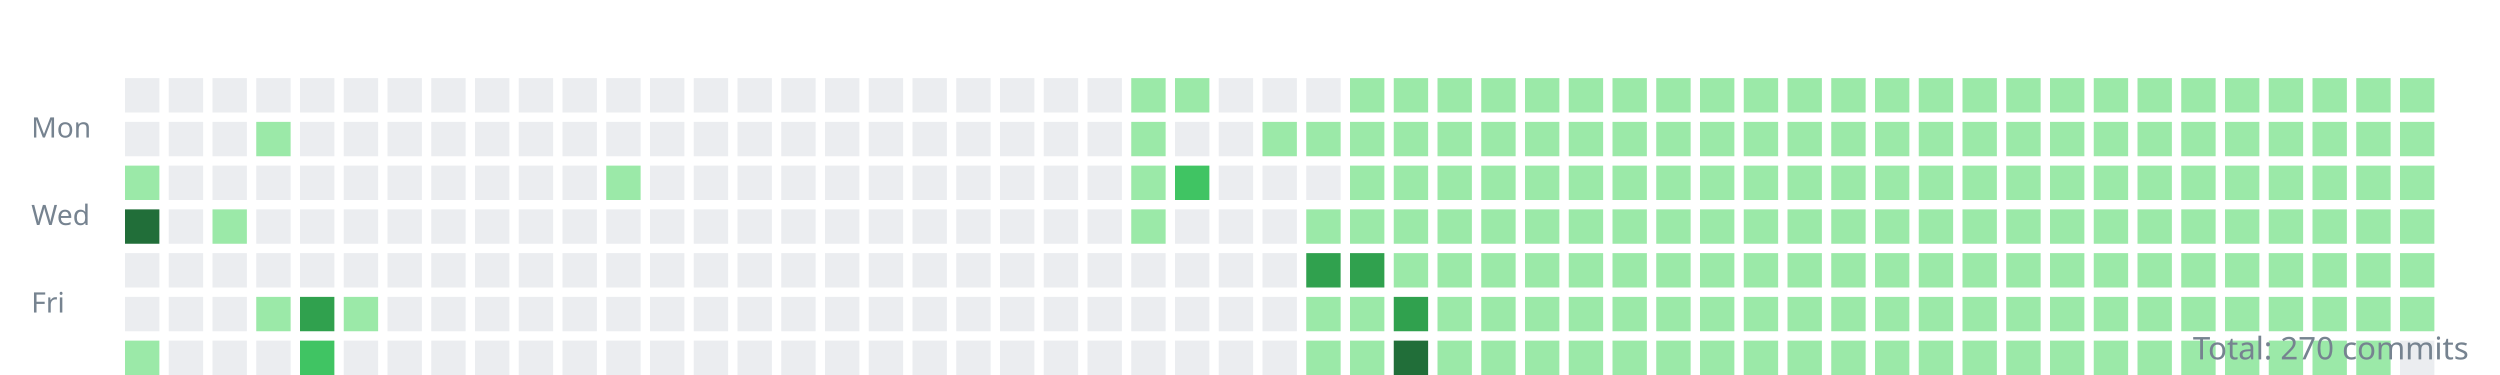
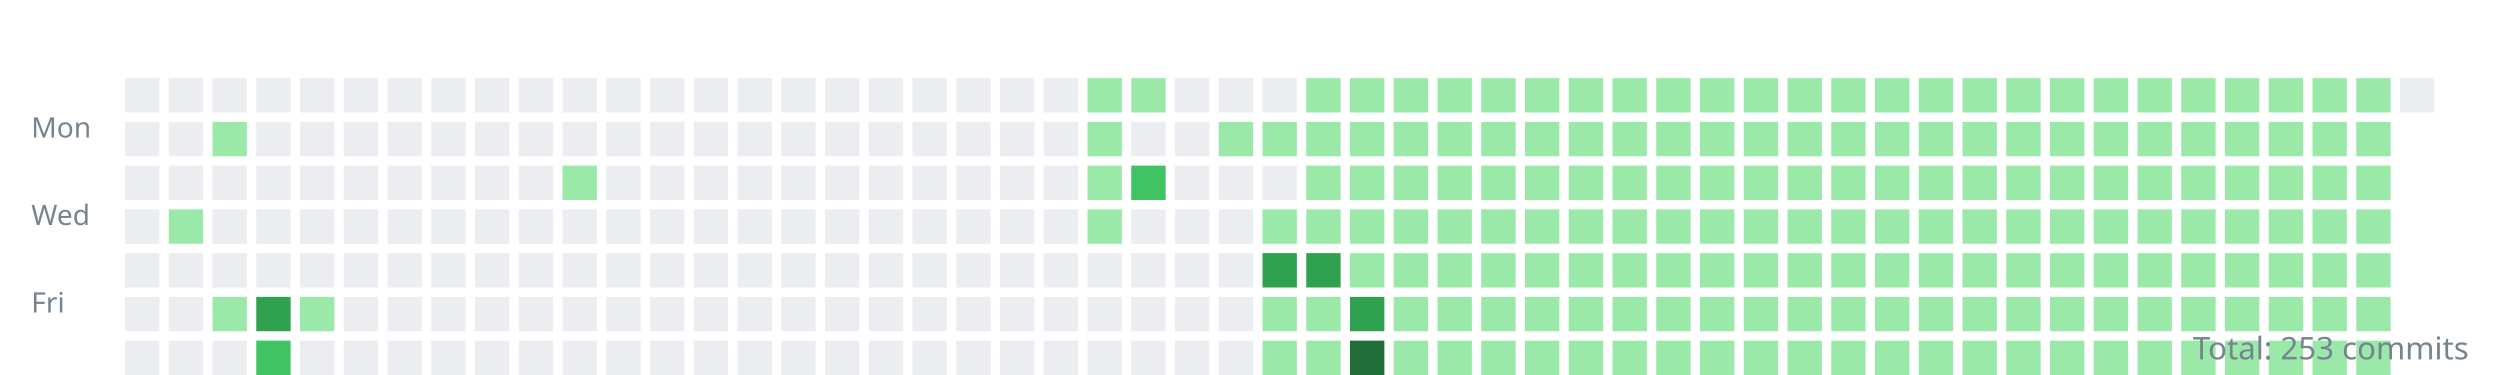
<svg xmlns="http://www.w3.org/2000/svg" width="800" height="120">
  <style>.day{outline:1px solid rgba(27,31,35,0.06);}text{font:9px sans-serif;fill:#768390;}</style>
  <g transform="translate(10,10)">
    <text y="34">Mon</text>
    <text y="62">Wed</text>
    <text y="90">Fri</text>
    <rect class="day" width="11" height="11" x="30" y="15" fill="#ebedf0" />
    <rect class="day" width="11" height="11" x="30" y="29" fill="#ebedf0" />
-     <rect class="day" width="11" height="11" x="30" y="43" fill="#9be9a8" />
-     <rect class="day" width="11" height="11" x="30" y="57" fill="#216e39" />
+     <rect class="day" width="11" height="11" x="30" y="43" fill="#ebedf0" />
+     <rect class="day" width="11" height="11" x="30" y="57" fill="#ebedf0" />
    <rect class="day" width="11" height="11" x="30" y="71" fill="#ebedf0" />
    <rect class="day" width="11" height="11" x="30" y="85" fill="#ebedf0" />
-     <rect class="day" width="11" height="11" x="30" y="99" fill="#9be9a8" />
+     <rect class="day" width="11" height="11" x="30" y="99" fill="#ebedf0" />
    <rect class="day" width="11" height="11" x="44" y="15" fill="#ebedf0" />
    <rect class="day" width="11" height="11" x="44" y="29" fill="#ebedf0" />
    <rect class="day" width="11" height="11" x="44" y="43" fill="#ebedf0" />
-     <rect class="day" width="11" height="11" x="44" y="57" fill="#ebedf0" />
+     <rect class="day" width="11" height="11" x="44" y="57" fill="#9be9a8" />
    <rect class="day" width="11" height="11" x="44" y="71" fill="#ebedf0" />
    <rect class="day" width="11" height="11" x="44" y="85" fill="#ebedf0" />
    <rect class="day" width="11" height="11" x="44" y="99" fill="#ebedf0" />
    <rect class="day" width="11" height="11" x="58" y="15" fill="#ebedf0" />
-     <rect class="day" width="11" height="11" x="58" y="29" fill="#ebedf0" />
+     <rect class="day" width="11" height="11" x="58" y="29" fill="#9be9a8" />
    <rect class="day" width="11" height="11" x="58" y="43" fill="#ebedf0" />
-     <rect class="day" width="11" height="11" x="58" y="57" fill="#9be9a8" />
+     <rect class="day" width="11" height="11" x="58" y="57" fill="#ebedf0" />
    <rect class="day" width="11" height="11" x="58" y="71" fill="#ebedf0" />
-     <rect class="day" width="11" height="11" x="58" y="85" fill="#ebedf0" />
+     <rect class="day" width="11" height="11" x="58" y="85" fill="#9be9a8" />
    <rect class="day" width="11" height="11" x="58" y="99" fill="#ebedf0" />
    <rect class="day" width="11" height="11" x="72" y="15" fill="#ebedf0" />
-     <rect class="day" width="11" height="11" x="72" y="29" fill="#9be9a8" />
+     <rect class="day" width="11" height="11" x="72" y="29" fill="#ebedf0" />
    <rect class="day" width="11" height="11" x="72" y="43" fill="#ebedf0" />
    <rect class="day" width="11" height="11" x="72" y="57" fill="#ebedf0" />
    <rect class="day" width="11" height="11" x="72" y="71" fill="#ebedf0" />
-     <rect class="day" width="11" height="11" x="72" y="85" fill="#9be9a8" />
-     <rect class="day" width="11" height="11" x="72" y="99" fill="#ebedf0" />
+     <rect class="day" width="11" height="11" x="72" y="85" fill="#30a14e" />
+     <rect class="day" width="11" height="11" x="72" y="99" fill="#40c463" />
    <rect class="day" width="11" height="11" x="86" y="15" fill="#ebedf0" />
    <rect class="day" width="11" height="11" x="86" y="29" fill="#ebedf0" />
    <rect class="day" width="11" height="11" x="86" y="43" fill="#ebedf0" />
    <rect class="day" width="11" height="11" x="86" y="57" fill="#ebedf0" />
    <rect class="day" width="11" height="11" x="86" y="71" fill="#ebedf0" />
-     <rect class="day" width="11" height="11" x="86" y="85" fill="#30a14e" />
-     <rect class="day" width="11" height="11" x="86" y="99" fill="#40c463" />
+     <rect class="day" width="11" height="11" x="86" y="85" fill="#9be9a8" />
+     <rect class="day" width="11" height="11" x="86" y="99" fill="#ebedf0" />
    <rect class="day" width="11" height="11" x="100" y="15" fill="#ebedf0" />
    <rect class="day" width="11" height="11" x="100" y="29" fill="#ebedf0" />
    <rect class="day" width="11" height="11" x="100" y="43" fill="#ebedf0" />
    <rect class="day" width="11" height="11" x="100" y="57" fill="#ebedf0" />
    <rect class="day" width="11" height="11" x="100" y="71" fill="#ebedf0" />
-     <rect class="day" width="11" height="11" x="100" y="85" fill="#9be9a8" />
+     <rect class="day" width="11" height="11" x="100" y="85" fill="#ebedf0" />
    <rect class="day" width="11" height="11" x="100" y="99" fill="#ebedf0" />
    <rect class="day" width="11" height="11" x="114" y="15" fill="#ebedf0" />
    <rect class="day" width="11" height="11" x="114" y="29" fill="#ebedf0" />
    <rect class="day" width="11" height="11" x="114" y="43" fill="#ebedf0" />
    <rect class="day" width="11" height="11" x="114" y="57" fill="#ebedf0" />
    <rect class="day" width="11" height="11" x="114" y="71" fill="#ebedf0" />
    <rect class="day" width="11" height="11" x="114" y="85" fill="#ebedf0" />
    <rect class="day" width="11" height="11" x="114" y="99" fill="#ebedf0" />
    <rect class="day" width="11" height="11" x="128" y="15" fill="#ebedf0" />
    <rect class="day" width="11" height="11" x="128" y="29" fill="#ebedf0" />
    <rect class="day" width="11" height="11" x="128" y="43" fill="#ebedf0" />
    <rect class="day" width="11" height="11" x="128" y="57" fill="#ebedf0" />
    <rect class="day" width="11" height="11" x="128" y="71" fill="#ebedf0" />
    <rect class="day" width="11" height="11" x="128" y="85" fill="#ebedf0" />
    <rect class="day" width="11" height="11" x="128" y="99" fill="#ebedf0" />
    <rect class="day" width="11" height="11" x="142" y="15" fill="#ebedf0" />
    <rect class="day" width="11" height="11" x="142" y="29" fill="#ebedf0" />
    <rect class="day" width="11" height="11" x="142" y="43" fill="#ebedf0" />
    <rect class="day" width="11" height="11" x="142" y="57" fill="#ebedf0" />
    <rect class="day" width="11" height="11" x="142" y="71" fill="#ebedf0" />
    <rect class="day" width="11" height="11" x="142" y="85" fill="#ebedf0" />
    <rect class="day" width="11" height="11" x="142" y="99" fill="#ebedf0" />
    <rect class="day" width="11" height="11" x="156" y="15" fill="#ebedf0" />
    <rect class="day" width="11" height="11" x="156" y="29" fill="#ebedf0" />
    <rect class="day" width="11" height="11" x="156" y="43" fill="#ebedf0" />
    <rect class="day" width="11" height="11" x="156" y="57" fill="#ebedf0" />
    <rect class="day" width="11" height="11" x="156" y="71" fill="#ebedf0" />
    <rect class="day" width="11" height="11" x="156" y="85" fill="#ebedf0" />
    <rect class="day" width="11" height="11" x="156" y="99" fill="#ebedf0" />
    <rect class="day" width="11" height="11" x="170" y="15" fill="#ebedf0" />
    <rect class="day" width="11" height="11" x="170" y="29" fill="#ebedf0" />
-     <rect class="day" width="11" height="11" x="170" y="43" fill="#ebedf0" />
+     <rect class="day" width="11" height="11" x="170" y="43" fill="#9be9a8" />
    <rect class="day" width="11" height="11" x="170" y="57" fill="#ebedf0" />
    <rect class="day" width="11" height="11" x="170" y="71" fill="#ebedf0" />
    <rect class="day" width="11" height="11" x="170" y="85" fill="#ebedf0" />
    <rect class="day" width="11" height="11" x="170" y="99" fill="#ebedf0" />
    <rect class="day" width="11" height="11" x="184" y="15" fill="#ebedf0" />
    <rect class="day" width="11" height="11" x="184" y="29" fill="#ebedf0" />
-     <rect class="day" width="11" height="11" x="184" y="43" fill="#9be9a8" />
+     <rect class="day" width="11" height="11" x="184" y="43" fill="#ebedf0" />
    <rect class="day" width="11" height="11" x="184" y="57" fill="#ebedf0" />
    <rect class="day" width="11" height="11" x="184" y="71" fill="#ebedf0" />
    <rect class="day" width="11" height="11" x="184" y="85" fill="#ebedf0" />
    <rect class="day" width="11" height="11" x="184" y="99" fill="#ebedf0" />
    <rect class="day" width="11" height="11" x="198" y="15" fill="#ebedf0" />
    <rect class="day" width="11" height="11" x="198" y="29" fill="#ebedf0" />
    <rect class="day" width="11" height="11" x="198" y="43" fill="#ebedf0" />
    <rect class="day" width="11" height="11" x="198" y="57" fill="#ebedf0" />
    <rect class="day" width="11" height="11" x="198" y="71" fill="#ebedf0" />
    <rect class="day" width="11" height="11" x="198" y="85" fill="#ebedf0" />
    <rect class="day" width="11" height="11" x="198" y="99" fill="#ebedf0" />
    <rect class="day" width="11" height="11" x="212" y="15" fill="#ebedf0" />
    <rect class="day" width="11" height="11" x="212" y="29" fill="#ebedf0" />
    <rect class="day" width="11" height="11" x="212" y="43" fill="#ebedf0" />
    <rect class="day" width="11" height="11" x="212" y="57" fill="#ebedf0" />
    <rect class="day" width="11" height="11" x="212" y="71" fill="#ebedf0" />
    <rect class="day" width="11" height="11" x="212" y="85" fill="#ebedf0" />
    <rect class="day" width="11" height="11" x="212" y="99" fill="#ebedf0" />
    <rect class="day" width="11" height="11" x="226" y="15" fill="#ebedf0" />
    <rect class="day" width="11" height="11" x="226" y="29" fill="#ebedf0" />
    <rect class="day" width="11" height="11" x="226" y="43" fill="#ebedf0" />
    <rect class="day" width="11" height="11" x="226" y="57" fill="#ebedf0" />
    <rect class="day" width="11" height="11" x="226" y="71" fill="#ebedf0" />
    <rect class="day" width="11" height="11" x="226" y="85" fill="#ebedf0" />
    <rect class="day" width="11" height="11" x="226" y="99" fill="#ebedf0" />
    <rect class="day" width="11" height="11" x="240" y="15" fill="#ebedf0" />
    <rect class="day" width="11" height="11" x="240" y="29" fill="#ebedf0" />
    <rect class="day" width="11" height="11" x="240" y="43" fill="#ebedf0" />
    <rect class="day" width="11" height="11" x="240" y="57" fill="#ebedf0" />
    <rect class="day" width="11" height="11" x="240" y="71" fill="#ebedf0" />
    <rect class="day" width="11" height="11" x="240" y="85" fill="#ebedf0" />
    <rect class="day" width="11" height="11" x="240" y="99" fill="#ebedf0" />
    <rect class="day" width="11" height="11" x="254" y="15" fill="#ebedf0" />
    <rect class="day" width="11" height="11" x="254" y="29" fill="#ebedf0" />
    <rect class="day" width="11" height="11" x="254" y="43" fill="#ebedf0" />
    <rect class="day" width="11" height="11" x="254" y="57" fill="#ebedf0" />
    <rect class="day" width="11" height="11" x="254" y="71" fill="#ebedf0" />
    <rect class="day" width="11" height="11" x="254" y="85" fill="#ebedf0" />
    <rect class="day" width="11" height="11" x="254" y="99" fill="#ebedf0" />
    <rect class="day" width="11" height="11" x="268" y="15" fill="#ebedf0" />
    <rect class="day" width="11" height="11" x="268" y="29" fill="#ebedf0" />
    <rect class="day" width="11" height="11" x="268" y="43" fill="#ebedf0" />
    <rect class="day" width="11" height="11" x="268" y="57" fill="#ebedf0" />
    <rect class="day" width="11" height="11" x="268" y="71" fill="#ebedf0" />
    <rect class="day" width="11" height="11" x="268" y="85" fill="#ebedf0" />
    <rect class="day" width="11" height="11" x="268" y="99" fill="#ebedf0" />
    <rect class="day" width="11" height="11" x="282" y="15" fill="#ebedf0" />
    <rect class="day" width="11" height="11" x="282" y="29" fill="#ebedf0" />
    <rect class="day" width="11" height="11" x="282" y="43" fill="#ebedf0" />
    <rect class="day" width="11" height="11" x="282" y="57" fill="#ebedf0" />
    <rect class="day" width="11" height="11" x="282" y="71" fill="#ebedf0" />
    <rect class="day" width="11" height="11" x="282" y="85" fill="#ebedf0" />
    <rect class="day" width="11" height="11" x="282" y="99" fill="#ebedf0" />
    <rect class="day" width="11" height="11" x="296" y="15" fill="#ebedf0" />
    <rect class="day" width="11" height="11" x="296" y="29" fill="#ebedf0" />
    <rect class="day" width="11" height="11" x="296" y="43" fill="#ebedf0" />
    <rect class="day" width="11" height="11" x="296" y="57" fill="#ebedf0" />
    <rect class="day" width="11" height="11" x="296" y="71" fill="#ebedf0" />
    <rect class="day" width="11" height="11" x="296" y="85" fill="#ebedf0" />
    <rect class="day" width="11" height="11" x="296" y="99" fill="#ebedf0" />
    <rect class="day" width="11" height="11" x="310" y="15" fill="#ebedf0" />
    <rect class="day" width="11" height="11" x="310" y="29" fill="#ebedf0" />
    <rect class="day" width="11" height="11" x="310" y="43" fill="#ebedf0" />
    <rect class="day" width="11" height="11" x="310" y="57" fill="#ebedf0" />
    <rect class="day" width="11" height="11" x="310" y="71" fill="#ebedf0" />
    <rect class="day" width="11" height="11" x="310" y="85" fill="#ebedf0" />
    <rect class="day" width="11" height="11" x="310" y="99" fill="#ebedf0" />
    <rect class="day" width="11" height="11" x="324" y="15" fill="#ebedf0" />
    <rect class="day" width="11" height="11" x="324" y="29" fill="#ebedf0" />
    <rect class="day" width="11" height="11" x="324" y="43" fill="#ebedf0" />
    <rect class="day" width="11" height="11" x="324" y="57" fill="#ebedf0" />
    <rect class="day" width="11" height="11" x="324" y="71" fill="#ebedf0" />
    <rect class="day" width="11" height="11" x="324" y="85" fill="#ebedf0" />
    <rect class="day" width="11" height="11" x="324" y="99" fill="#ebedf0" />
-     <rect class="day" width="11" height="11" x="338" y="15" fill="#ebedf0" />
-     <rect class="day" width="11" height="11" x="338" y="29" fill="#ebedf0" />
-     <rect class="day" width="11" height="11" x="338" y="43" fill="#ebedf0" />
-     <rect class="day" width="11" height="11" x="338" y="57" fill="#ebedf0" />
+     <rect class="day" width="11" height="11" x="338" y="15" fill="#9be9a8" />
+     <rect class="day" width="11" height="11" x="338" y="29" fill="#9be9a8" />
+     <rect class="day" width="11" height="11" x="338" y="43" fill="#9be9a8" />
+     <rect class="day" width="11" height="11" x="338" y="57" fill="#9be9a8" />
    <rect class="day" width="11" height="11" x="338" y="71" fill="#ebedf0" />
    <rect class="day" width="11" height="11" x="338" y="85" fill="#ebedf0" />
    <rect class="day" width="11" height="11" x="338" y="99" fill="#ebedf0" />
    <rect class="day" width="11" height="11" x="352" y="15" fill="#9be9a8" />
-     <rect class="day" width="11" height="11" x="352" y="29" fill="#9be9a8" />
-     <rect class="day" width="11" height="11" x="352" y="43" fill="#9be9a8" />
-     <rect class="day" width="11" height="11" x="352" y="57" fill="#9be9a8" />
+     <rect class="day" width="11" height="11" x="352" y="29" fill="#ebedf0" />
+     <rect class="day" width="11" height="11" x="352" y="43" fill="#40c463" />
+     <rect class="day" width="11" height="11" x="352" y="57" fill="#ebedf0" />
    <rect class="day" width="11" height="11" x="352" y="71" fill="#ebedf0" />
    <rect class="day" width="11" height="11" x="352" y="85" fill="#ebedf0" />
    <rect class="day" width="11" height="11" x="352" y="99" fill="#ebedf0" />
-     <rect class="day" width="11" height="11" x="366" y="15" fill="#9be9a8" />
+     <rect class="day" width="11" height="11" x="366" y="15" fill="#ebedf0" />
    <rect class="day" width="11" height="11" x="366" y="29" fill="#ebedf0" />
-     <rect class="day" width="11" height="11" x="366" y="43" fill="#40c463" />
+     <rect class="day" width="11" height="11" x="366" y="43" fill="#ebedf0" />
    <rect class="day" width="11" height="11" x="366" y="57" fill="#ebedf0" />
    <rect class="day" width="11" height="11" x="366" y="71" fill="#ebedf0" />
    <rect class="day" width="11" height="11" x="366" y="85" fill="#ebedf0" />
    <rect class="day" width="11" height="11" x="366" y="99" fill="#ebedf0" />
    <rect class="day" width="11" height="11" x="380" y="15" fill="#ebedf0" />
-     <rect class="day" width="11" height="11" x="380" y="29" fill="#ebedf0" />
+     <rect class="day" width="11" height="11" x="380" y="29" fill="#9be9a8" />
    <rect class="day" width="11" height="11" x="380" y="43" fill="#ebedf0" />
    <rect class="day" width="11" height="11" x="380" y="57" fill="#ebedf0" />
    <rect class="day" width="11" height="11" x="380" y="71" fill="#ebedf0" />
    <rect class="day" width="11" height="11" x="380" y="85" fill="#ebedf0" />
    <rect class="day" width="11" height="11" x="380" y="99" fill="#ebedf0" />
    <rect class="day" width="11" height="11" x="394" y="15" fill="#ebedf0" />
    <rect class="day" width="11" height="11" x="394" y="29" fill="#9be9a8" />
    <rect class="day" width="11" height="11" x="394" y="43" fill="#ebedf0" />
-     <rect class="day" width="11" height="11" x="394" y="57" fill="#ebedf0" />
-     <rect class="day" width="11" height="11" x="394" y="71" fill="#ebedf0" />
-     <rect class="day" width="11" height="11" x="394" y="85" fill="#ebedf0" />
-     <rect class="day" width="11" height="11" x="394" y="99" fill="#ebedf0" />
-     <rect class="day" width="11" height="11" x="408" y="15" fill="#ebedf0" />
+     <rect class="day" width="11" height="11" x="394" y="57" fill="#9be9a8" />
+     <rect class="day" width="11" height="11" x="394" y="71" fill="#30a14e" />
+     <rect class="day" width="11" height="11" x="394" y="85" fill="#9be9a8" />
+     <rect class="day" width="11" height="11" x="394" y="99" fill="#9be9a8" />
+     <rect class="day" width="11" height="11" x="408" y="15" fill="#9be9a8" />
    <rect class="day" width="11" height="11" x="408" y="29" fill="#9be9a8" />
-     <rect class="day" width="11" height="11" x="408" y="43" fill="#ebedf0" />
+     <rect class="day" width="11" height="11" x="408" y="43" fill="#9be9a8" />
    <rect class="day" width="11" height="11" x="408" y="57" fill="#9be9a8" />
    <rect class="day" width="11" height="11" x="408" y="71" fill="#30a14e" />
    <rect class="day" width="11" height="11" x="408" y="85" fill="#9be9a8" />
    <rect class="day" width="11" height="11" x="408" y="99" fill="#9be9a8" />
    <rect class="day" width="11" height="11" x="422" y="15" fill="#9be9a8" />
    <rect class="day" width="11" height="11" x="422" y="29" fill="#9be9a8" />
    <rect class="day" width="11" height="11" x="422" y="43" fill="#9be9a8" />
    <rect class="day" width="11" height="11" x="422" y="57" fill="#9be9a8" />
-     <rect class="day" width="11" height="11" x="422" y="71" fill="#30a14e" />
-     <rect class="day" width="11" height="11" x="422" y="85" fill="#9be9a8" />
-     <rect class="day" width="11" height="11" x="422" y="99" fill="#9be9a8" />
+     <rect class="day" width="11" height="11" x="422" y="71" fill="#9be9a8" />
+     <rect class="day" width="11" height="11" x="422" y="85" fill="#30a14e" />
+     <rect class="day" width="11" height="11" x="422" y="99" fill="#216e39" />
    <rect class="day" width="11" height="11" x="436" y="15" fill="#9be9a8" />
    <rect class="day" width="11" height="11" x="436" y="29" fill="#9be9a8" />
    <rect class="day" width="11" height="11" x="436" y="43" fill="#9be9a8" />
    <rect class="day" width="11" height="11" x="436" y="57" fill="#9be9a8" />
    <rect class="day" width="11" height="11" x="436" y="71" fill="#9be9a8" />
-     <rect class="day" width="11" height="11" x="436" y="85" fill="#30a14e" />
-     <rect class="day" width="11" height="11" x="436" y="99" fill="#216e39" />
+     <rect class="day" width="11" height="11" x="436" y="85" fill="#9be9a8" />
+     <rect class="day" width="11" height="11" x="436" y="99" fill="#9be9a8" />
    <rect class="day" width="11" height="11" x="450" y="15" fill="#9be9a8" />
    <rect class="day" width="11" height="11" x="450" y="29" fill="#9be9a8" />
    <rect class="day" width="11" height="11" x="450" y="43" fill="#9be9a8" />
    <rect class="day" width="11" height="11" x="450" y="57" fill="#9be9a8" />
    <rect class="day" width="11" height="11" x="450" y="71" fill="#9be9a8" />
    <rect class="day" width="11" height="11" x="450" y="85" fill="#9be9a8" />
    <rect class="day" width="11" height="11" x="450" y="99" fill="#9be9a8" />
    <rect class="day" width="11" height="11" x="464" y="15" fill="#9be9a8" />
    <rect class="day" width="11" height="11" x="464" y="29" fill="#9be9a8" />
    <rect class="day" width="11" height="11" x="464" y="43" fill="#9be9a8" />
    <rect class="day" width="11" height="11" x="464" y="57" fill="#9be9a8" />
    <rect class="day" width="11" height="11" x="464" y="71" fill="#9be9a8" />
    <rect class="day" width="11" height="11" x="464" y="85" fill="#9be9a8" />
    <rect class="day" width="11" height="11" x="464" y="99" fill="#9be9a8" />
    <rect class="day" width="11" height="11" x="478" y="15" fill="#9be9a8" />
    <rect class="day" width="11" height="11" x="478" y="29" fill="#9be9a8" />
    <rect class="day" width="11" height="11" x="478" y="43" fill="#9be9a8" />
    <rect class="day" width="11" height="11" x="478" y="57" fill="#9be9a8" />
    <rect class="day" width="11" height="11" x="478" y="71" fill="#9be9a8" />
    <rect class="day" width="11" height="11" x="478" y="85" fill="#9be9a8" />
    <rect class="day" width="11" height="11" x="478" y="99" fill="#9be9a8" />
    <rect class="day" width="11" height="11" x="492" y="15" fill="#9be9a8" />
    <rect class="day" width="11" height="11" x="492" y="29" fill="#9be9a8" />
    <rect class="day" width="11" height="11" x="492" y="43" fill="#9be9a8" />
    <rect class="day" width="11" height="11" x="492" y="57" fill="#9be9a8" />
    <rect class="day" width="11" height="11" x="492" y="71" fill="#9be9a8" />
    <rect class="day" width="11" height="11" x="492" y="85" fill="#9be9a8" />
    <rect class="day" width="11" height="11" x="492" y="99" fill="#9be9a8" />
    <rect class="day" width="11" height="11" x="506" y="15" fill="#9be9a8" />
    <rect class="day" width="11" height="11" x="506" y="29" fill="#9be9a8" />
    <rect class="day" width="11" height="11" x="506" y="43" fill="#9be9a8" />
    <rect class="day" width="11" height="11" x="506" y="57" fill="#9be9a8" />
    <rect class="day" width="11" height="11" x="506" y="71" fill="#9be9a8" />
    <rect class="day" width="11" height="11" x="506" y="85" fill="#9be9a8" />
    <rect class="day" width="11" height="11" x="506" y="99" fill="#9be9a8" />
    <rect class="day" width="11" height="11" x="520" y="15" fill="#9be9a8" />
    <rect class="day" width="11" height="11" x="520" y="29" fill="#9be9a8" />
    <rect class="day" width="11" height="11" x="520" y="43" fill="#9be9a8" />
    <rect class="day" width="11" height="11" x="520" y="57" fill="#9be9a8" />
    <rect class="day" width="11" height="11" x="520" y="71" fill="#9be9a8" />
    <rect class="day" width="11" height="11" x="520" y="85" fill="#9be9a8" />
    <rect class="day" width="11" height="11" x="520" y="99" fill="#9be9a8" />
    <rect class="day" width="11" height="11" x="534" y="15" fill="#9be9a8" />
    <rect class="day" width="11" height="11" x="534" y="29" fill="#9be9a8" />
    <rect class="day" width="11" height="11" x="534" y="43" fill="#9be9a8" />
    <rect class="day" width="11" height="11" x="534" y="57" fill="#9be9a8" />
    <rect class="day" width="11" height="11" x="534" y="71" fill="#9be9a8" />
    <rect class="day" width="11" height="11" x="534" y="85" fill="#9be9a8" />
    <rect class="day" width="11" height="11" x="534" y="99" fill="#9be9a8" />
    <rect class="day" width="11" height="11" x="548" y="15" fill="#9be9a8" />
    <rect class="day" width="11" height="11" x="548" y="29" fill="#9be9a8" />
    <rect class="day" width="11" height="11" x="548" y="43" fill="#9be9a8" />
    <rect class="day" width="11" height="11" x="548" y="57" fill="#9be9a8" />
    <rect class="day" width="11" height="11" x="548" y="71" fill="#9be9a8" />
    <rect class="day" width="11" height="11" x="548" y="85" fill="#9be9a8" />
    <rect class="day" width="11" height="11" x="548" y="99" fill="#9be9a8" />
    <rect class="day" width="11" height="11" x="562" y="15" fill="#9be9a8" />
    <rect class="day" width="11" height="11" x="562" y="29" fill="#9be9a8" />
    <rect class="day" width="11" height="11" x="562" y="43" fill="#9be9a8" />
    <rect class="day" width="11" height="11" x="562" y="57" fill="#9be9a8" />
    <rect class="day" width="11" height="11" x="562" y="71" fill="#9be9a8" />
    <rect class="day" width="11" height="11" x="562" y="85" fill="#9be9a8" />
    <rect class="day" width="11" height="11" x="562" y="99" fill="#9be9a8" />
    <rect class="day" width="11" height="11" x="576" y="15" fill="#9be9a8" />
    <rect class="day" width="11" height="11" x="576" y="29" fill="#9be9a8" />
    <rect class="day" width="11" height="11" x="576" y="43" fill="#9be9a8" />
    <rect class="day" width="11" height="11" x="576" y="57" fill="#9be9a8" />
    <rect class="day" width="11" height="11" x="576" y="71" fill="#9be9a8" />
    <rect class="day" width="11" height="11" x="576" y="85" fill="#9be9a8" />
    <rect class="day" width="11" height="11" x="576" y="99" fill="#9be9a8" />
    <rect class="day" width="11" height="11" x="590" y="15" fill="#9be9a8" />
    <rect class="day" width="11" height="11" x="590" y="29" fill="#9be9a8" />
    <rect class="day" width="11" height="11" x="590" y="43" fill="#9be9a8" />
    <rect class="day" width="11" height="11" x="590" y="57" fill="#9be9a8" />
    <rect class="day" width="11" height="11" x="590" y="71" fill="#9be9a8" />
    <rect class="day" width="11" height="11" x="590" y="85" fill="#9be9a8" />
    <rect class="day" width="11" height="11" x="590" y="99" fill="#9be9a8" />
    <rect class="day" width="11" height="11" x="604" y="15" fill="#9be9a8" />
    <rect class="day" width="11" height="11" x="604" y="29" fill="#9be9a8" />
    <rect class="day" width="11" height="11" x="604" y="43" fill="#9be9a8" />
    <rect class="day" width="11" height="11" x="604" y="57" fill="#9be9a8" />
    <rect class="day" width="11" height="11" x="604" y="71" fill="#9be9a8" />
    <rect class="day" width="11" height="11" x="604" y="85" fill="#9be9a8" />
    <rect class="day" width="11" height="11" x="604" y="99" fill="#9be9a8" />
    <rect class="day" width="11" height="11" x="618" y="15" fill="#9be9a8" />
    <rect class="day" width="11" height="11" x="618" y="29" fill="#9be9a8" />
    <rect class="day" width="11" height="11" x="618" y="43" fill="#9be9a8" />
    <rect class="day" width="11" height="11" x="618" y="57" fill="#9be9a8" />
    <rect class="day" width="11" height="11" x="618" y="71" fill="#9be9a8" />
    <rect class="day" width="11" height="11" x="618" y="85" fill="#9be9a8" />
    <rect class="day" width="11" height="11" x="618" y="99" fill="#9be9a8" />
    <rect class="day" width="11" height="11" x="632" y="15" fill="#9be9a8" />
    <rect class="day" width="11" height="11" x="632" y="29" fill="#9be9a8" />
    <rect class="day" width="11" height="11" x="632" y="43" fill="#9be9a8" />
    <rect class="day" width="11" height="11" x="632" y="57" fill="#9be9a8" />
    <rect class="day" width="11" height="11" x="632" y="71" fill="#9be9a8" />
    <rect class="day" width="11" height="11" x="632" y="85" fill="#9be9a8" />
    <rect class="day" width="11" height="11" x="632" y="99" fill="#9be9a8" />
    <rect class="day" width="11" height="11" x="646" y="15" fill="#9be9a8" />
    <rect class="day" width="11" height="11" x="646" y="29" fill="#9be9a8" />
    <rect class="day" width="11" height="11" x="646" y="43" fill="#9be9a8" />
    <rect class="day" width="11" height="11" x="646" y="57" fill="#9be9a8" />
    <rect class="day" width="11" height="11" x="646" y="71" fill="#9be9a8" />
    <rect class="day" width="11" height="11" x="646" y="85" fill="#9be9a8" />
    <rect class="day" width="11" height="11" x="646" y="99" fill="#9be9a8" />
    <rect class="day" width="11" height="11" x="660" y="15" fill="#9be9a8" />
    <rect class="day" width="11" height="11" x="660" y="29" fill="#9be9a8" />
    <rect class="day" width="11" height="11" x="660" y="43" fill="#9be9a8" />
    <rect class="day" width="11" height="11" x="660" y="57" fill="#9be9a8" />
    <rect class="day" width="11" height="11" x="660" y="71" fill="#9be9a8" />
    <rect class="day" width="11" height="11" x="660" y="85" fill="#9be9a8" />
    <rect class="day" width="11" height="11" x="660" y="99" fill="#9be9a8" />
    <rect class="day" width="11" height="11" x="674" y="15" fill="#9be9a8" />
    <rect class="day" width="11" height="11" x="674" y="29" fill="#9be9a8" />
    <rect class="day" width="11" height="11" x="674" y="43" fill="#9be9a8" />
    <rect class="day" width="11" height="11" x="674" y="57" fill="#9be9a8" />
    <rect class="day" width="11" height="11" x="674" y="71" fill="#9be9a8" />
    <rect class="day" width="11" height="11" x="674" y="85" fill="#9be9a8" />
    <rect class="day" width="11" height="11" x="674" y="99" fill="#9be9a8" />
    <rect class="day" width="11" height="11" x="688" y="15" fill="#9be9a8" />
    <rect class="day" width="11" height="11" x="688" y="29" fill="#9be9a8" />
    <rect class="day" width="11" height="11" x="688" y="43" fill="#9be9a8" />
    <rect class="day" width="11" height="11" x="688" y="57" fill="#9be9a8" />
    <rect class="day" width="11" height="11" x="688" y="71" fill="#9be9a8" />
    <rect class="day" width="11" height="11" x="688" y="85" fill="#9be9a8" />
    <rect class="day" width="11" height="11" x="688" y="99" fill="#9be9a8" />
    <rect class="day" width="11" height="11" x="702" y="15" fill="#9be9a8" />
    <rect class="day" width="11" height="11" x="702" y="29" fill="#9be9a8" />
    <rect class="day" width="11" height="11" x="702" y="43" fill="#9be9a8" />
    <rect class="day" width="11" height="11" x="702" y="57" fill="#9be9a8" />
    <rect class="day" width="11" height="11" x="702" y="71" fill="#9be9a8" />
    <rect class="day" width="11" height="11" x="702" y="85" fill="#9be9a8" />
    <rect class="day" width="11" height="11" x="702" y="99" fill="#9be9a8" />
    <rect class="day" width="11" height="11" x="716" y="15" fill="#9be9a8" />
    <rect class="day" width="11" height="11" x="716" y="29" fill="#9be9a8" />
    <rect class="day" width="11" height="11" x="716" y="43" fill="#9be9a8" />
    <rect class="day" width="11" height="11" x="716" y="57" fill="#9be9a8" />
    <rect class="day" width="11" height="11" x="716" y="71" fill="#9be9a8" />
    <rect class="day" width="11" height="11" x="716" y="85" fill="#9be9a8" />
    <rect class="day" width="11" height="11" x="716" y="99" fill="#9be9a8" />
    <rect class="day" width="11" height="11" x="730" y="15" fill="#9be9a8" />
    <rect class="day" width="11" height="11" x="730" y="29" fill="#9be9a8" />
    <rect class="day" width="11" height="11" x="730" y="43" fill="#9be9a8" />
    <rect class="day" width="11" height="11" x="730" y="57" fill="#9be9a8" />
    <rect class="day" width="11" height="11" x="730" y="71" fill="#9be9a8" />
    <rect class="day" width="11" height="11" x="730" y="85" fill="#9be9a8" />
    <rect class="day" width="11" height="11" x="730" y="99" fill="#9be9a8" />
    <rect class="day" width="11" height="11" x="744" y="15" fill="#9be9a8" />
    <rect class="day" width="11" height="11" x="744" y="29" fill="#9be9a8" />
    <rect class="day" width="11" height="11" x="744" y="43" fill="#9be9a8" />
    <rect class="day" width="11" height="11" x="744" y="57" fill="#9be9a8" />
    <rect class="day" width="11" height="11" x="744" y="71" fill="#9be9a8" />
    <rect class="day" width="11" height="11" x="744" y="85" fill="#9be9a8" />
    <rect class="day" width="11" height="11" x="744" y="99" fill="#9be9a8" />
-     <rect class="day" width="11" height="11" x="758" y="15" fill="#9be9a8" />
-     <rect class="day" width="11" height="11" x="758" y="29" fill="#9be9a8" />
-     <rect class="day" width="11" height="11" x="758" y="43" fill="#9be9a8" />
-     <rect class="day" width="11" height="11" x="758" y="57" fill="#9be9a8" />
-     <rect class="day" width="11" height="11" x="758" y="71" fill="#9be9a8" />
-     <rect class="day" width="11" height="11" x="758" y="85" fill="#9be9a8" />
-     <rect class="day" width="11" height="11" x="758" y="99" fill="#ebedf0" />
+     <rect class="day" width="11" height="11" x="758" y="15" fill="#ebedf0" />
  </g>
-   <text x="790" y="115" text-anchor="end" style="font-size:10px">Total: 270 commits</text>
+   <text x="790" y="115" text-anchor="end" style="font-size:10px">Total: 253 commits</text>
</svg>
